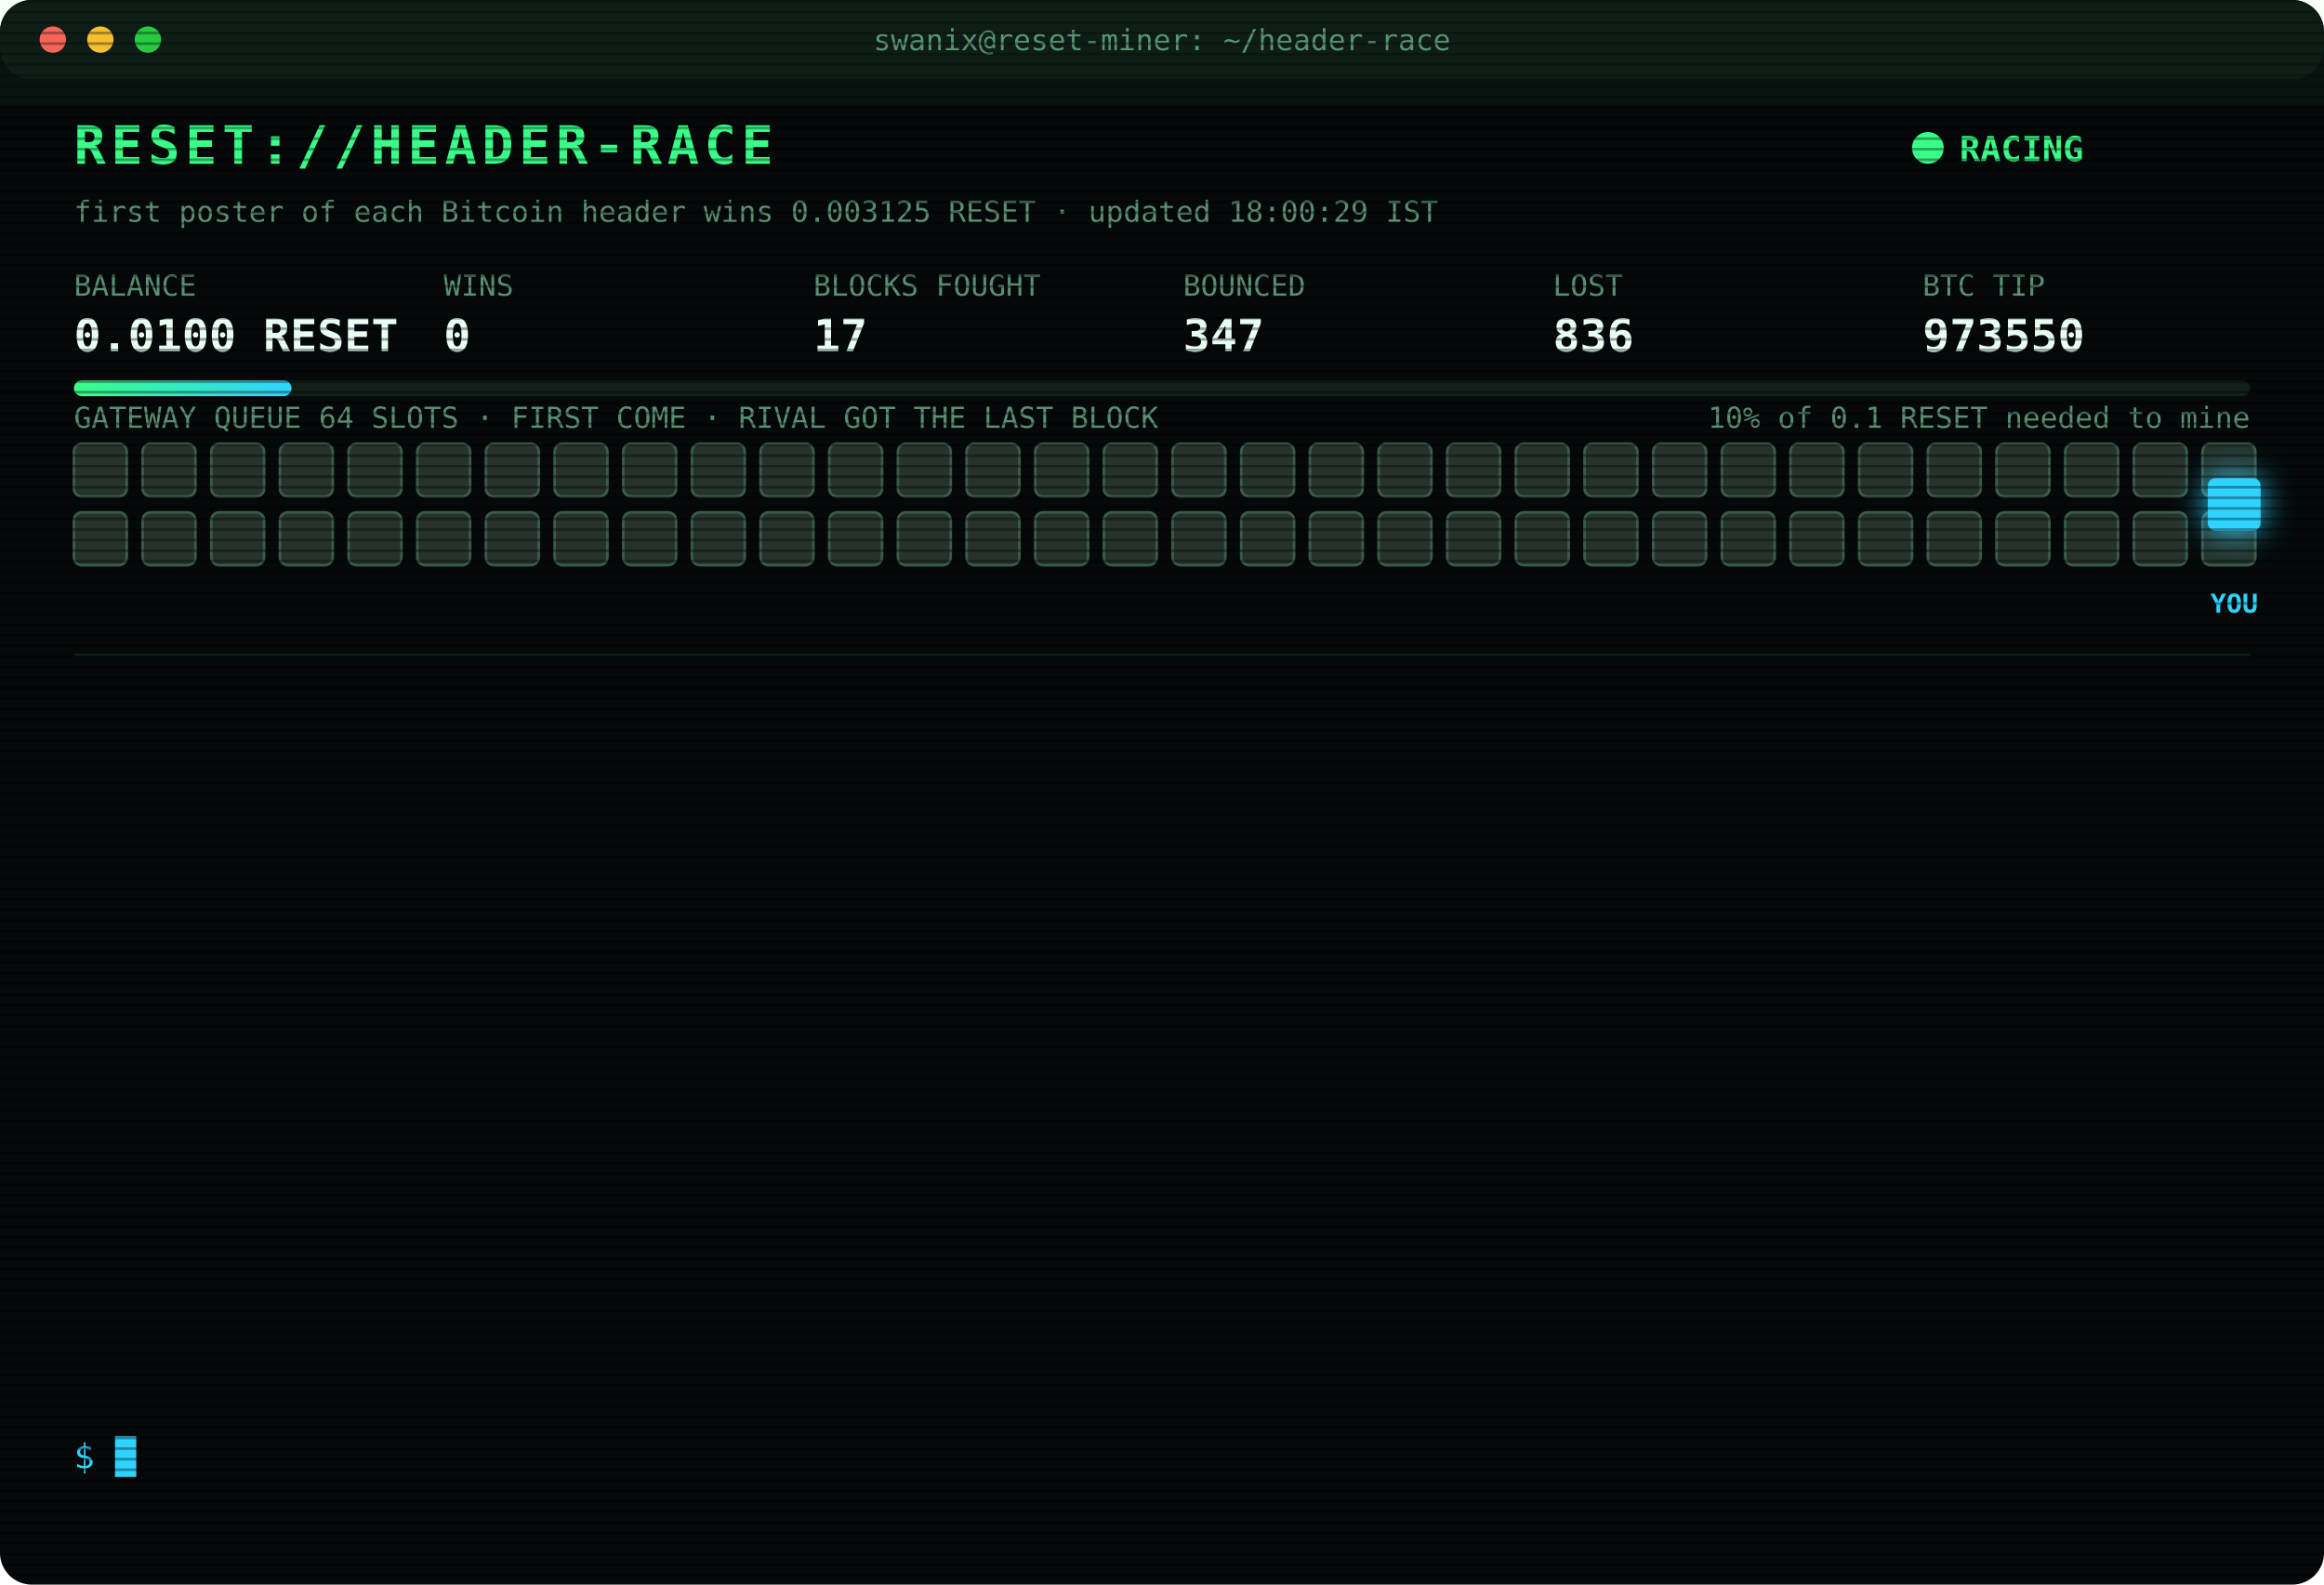
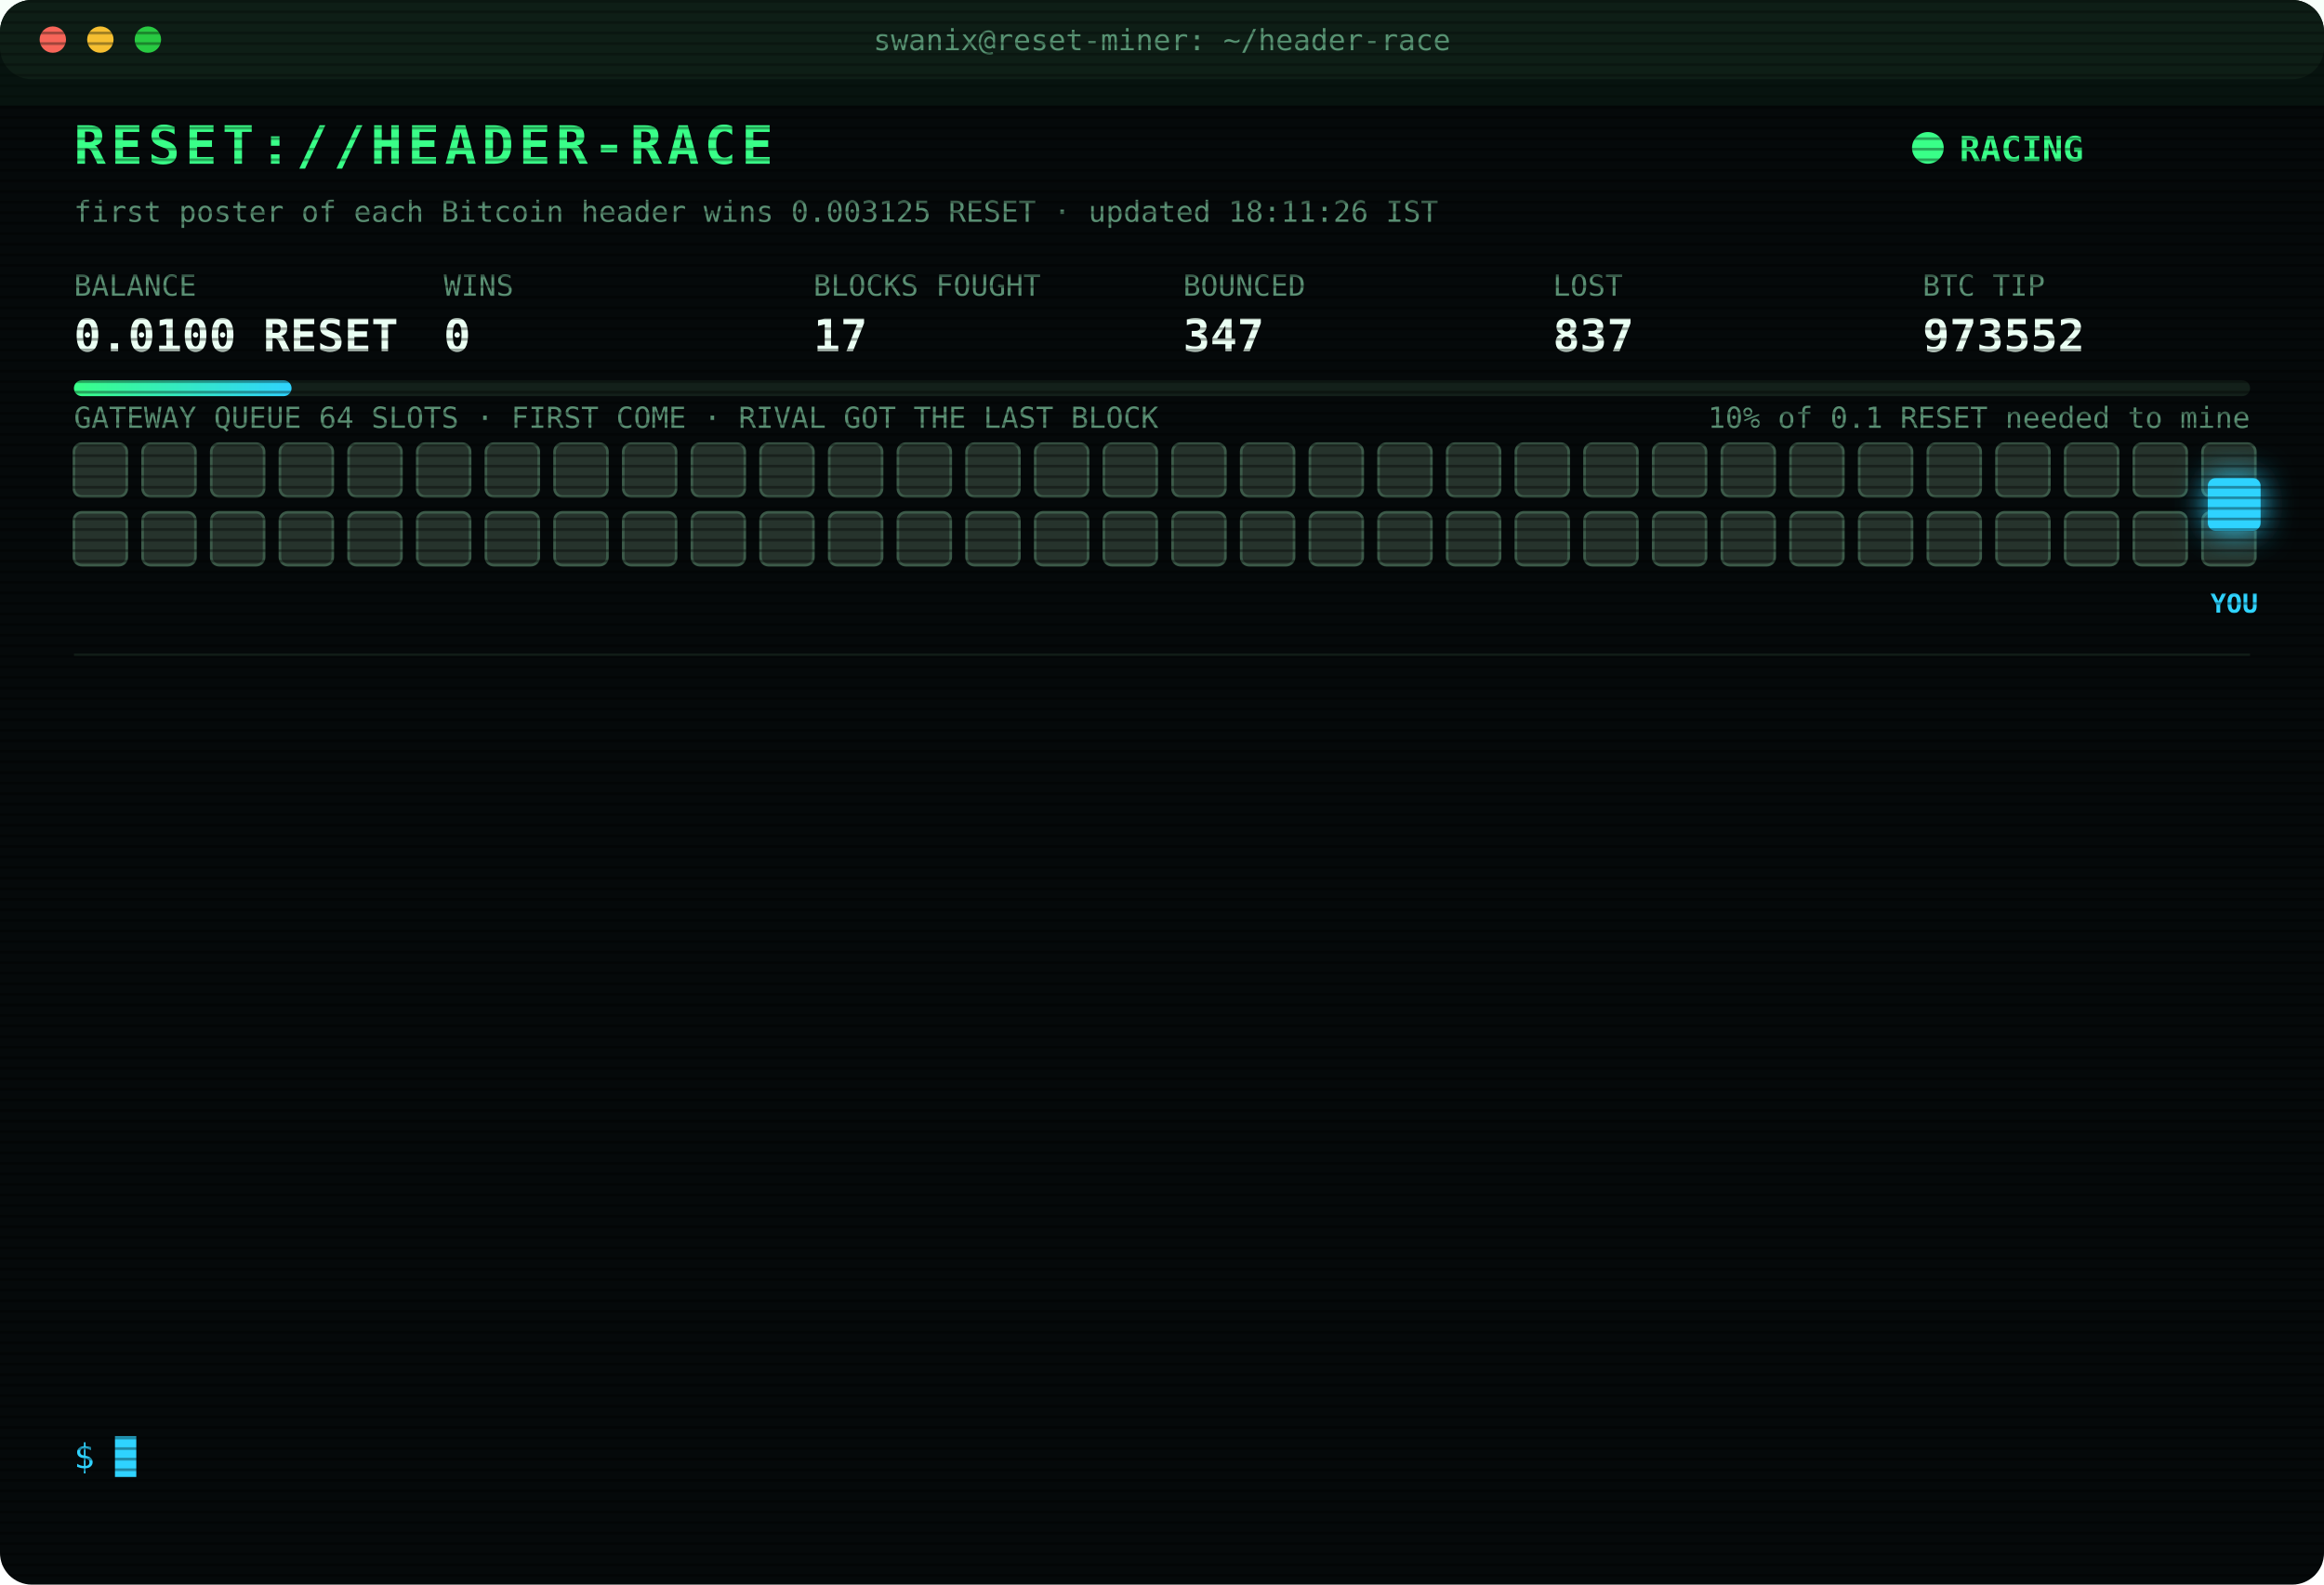
<svg xmlns="http://www.w3.org/2000/svg" width="880" height="600" viewBox="0 0 880 600" font-family="ui-monospace,SFMono-Regular,Menlo,Consolas,monospace">
  <style>
text{font-size:13px;fill:#7CFFB2}
.title{font-size:20px;font-weight:700;fill:#39FF88;letter-spacing:2px;animation:glitch 3s infinite steps(1)}
.sub{fill:#2fd3ff}.k{fill:#5a8f73;font-size:11px}.v{font-size:17px;font-weight:700;fill:#eafff3}
.ts{fill:#3f6b56}.boot{fill:#2fd3ff}.dim{fill:#5a8f73}.bad{fill:#ff4d6d}.warn{fill:#ffd23f}.mag{fill:#ff5cf0}.win{fill:#39FF88;font-weight:700}
.tag{font-size:10px;fill:#2fd3ff;font-weight:700}
.rival{fill:#26332c;stroke:#3c5a49;animation:jam 1.2s infinite alternate}
.idle{fill:#141c18;stroke:#22302a;animation:breathe 4s infinite}
.me{fill:#2fd3ff;filter:drop-shadow(0 0 6px #2fd3ff)}
.hover{animation:nudge 1.1s infinite ease-in-out}.bounce{animation:kick 1.4s infinite}
.ln{opacity:0;animation:in .4s forwards}
.cur{animation:blink 1s infinite steps(1)}
.scan{animation:scan 6s infinite linear}
.led{animation:blink 1.4s infinite}
@keyframes in{from{opacity:0;transform:translateX(-6px)}to{opacity:1;transform:none}}
@keyframes blink{50%{opacity:0}}
@keyframes jam{to{fill:#33463b}}
@keyframes breathe{50%{opacity:.4}}
@keyframes nudge{50%{transform:translateX(-10px)}}
@keyframes kick{0%,100%{transform:none}30%{transform:translateX(-14px)}55%{transform:translateX(10px) translateY(-6px)}}
@keyframes glitch{0%,92%{transform:none}93%{transform:translateX(2px);fill:#ff4d6d}95%{transform:translateX(-2px);fill:#2fd3ff}97%{transform:none}}
@keyframes scan{from{transform:translateY(-40px)}to{transform:translateY(600px)}}
</style>
  <defs>
    <pattern id="sl" width="4" height="4" patternUnits="userSpaceOnUse">
      <rect width="4" height="1" fill="#000" opacity=".35" />
    </pattern>
    <linearGradient id="bar">
      <stop offset="0" stop-color="#39FF88" />
      <stop offset="1" stop-color="#2fd3ff" />
    </linearGradient>
  </defs>
  <rect width="880" height="600" rx="12" fill="#05090a" />
  <rect width="880" height="30" rx="12" fill="#0d1512" />
  <circle cx="20" cy="15" r="5" fill="#ff5f57" />
  <circle cx="38" cy="15" r="5" fill="#febc2e" />
  <circle cx="56" cy="15" r="5" fill="#28c840" />
  <text x="440" y="19" text-anchor="middle" class="k">swanix@reset-miner: ~/header-race</text>
  <text x="28" y="62" class="title">RESET://HEADER-RACE</text>
  <circle class="led" cx="730" cy="56" r="6" fill="#39FF88" />
  <text x="742" y="61" class="win">RACING</text>
-   <text x="28" y="84" class="k">first poster of each Bitcoin header wins 0.003125 RESET · updated 18:00:29 IST</text>
+   <text x="28" y="84" class="k">first poster of each Bitcoin header wins 0.003125 RESET · updated 18:11:26 IST</text>
  <text x="28" y="112" class="k">BALANCE</text>
  <text x="28" y="133" class="v">0.0100 RESET</text>
  <text x="168" y="112" class="k">WINS</text>
  <text x="168" y="133" class="v">0</text>
  <text x="308" y="112" class="k">BLOCKS FOUGHT</text>
  <text x="308" y="133" class="v">17</text>
  <text x="448" y="112" class="k">BOUNCED</text>
  <text x="448" y="133" class="v">347</text>
  <text x="588" y="112" class="k">LOST</text>
-   <text x="588" y="133" class="v">836</text>
+   <text x="588" y="133" class="v">837</text>
  <text x="728" y="112" class="k">BTC TIP</text>
-   <text x="728" y="133" class="v">973550</text>
+   <text x="728" y="133" class="v">973552</text>
  <rect x="28" y="144" width="824" height="6" rx="3" fill="#13201a" />
  <rect x="28" y="144" width="82.4" height="6" rx="3" fill="url(#bar)" />
  <text x="852" y="162" text-anchor="end" class="k">10% of 0.1 RESET needed to mine</text>
  <text x="28" y="162" class="k">GATEWAY QUEUE 64 SLOTS · FIRST COME · RIVAL GOT THE LAST BLOCK</text>
  <rect class="rival" x="28" y="168" width="20" height="20" rx="3" style="animation-delay:0.00s" />
  <rect class="rival" x="54" y="168" width="20" height="20" rx="3" style="animation-delay:0.05s" />
  <rect class="rival" x="80" y="168" width="20" height="20" rx="3" style="animation-delay:0.10s" />
  <rect class="rival" x="106" y="168" width="20" height="20" rx="3" style="animation-delay:0.15s" />
  <rect class="rival" x="132" y="168" width="20" height="20" rx="3" style="animation-delay:0.20s" />
  <rect class="rival" x="158" y="168" width="20" height="20" rx="3" style="animation-delay:0.25s" />
  <rect class="rival" x="184" y="168" width="20" height="20" rx="3" style="animation-delay:0.30s" />
  <rect class="rival" x="210" y="168" width="20" height="20" rx="3" style="animation-delay:0.35s" />
  <rect class="rival" x="236" y="168" width="20" height="20" rx="3" style="animation-delay:0.40s" />
  <rect class="rival" x="262" y="168" width="20" height="20" rx="3" style="animation-delay:0.45s" />
  <rect class="rival" x="288" y="168" width="20" height="20" rx="3" style="animation-delay:0.50s" />
  <rect class="rival" x="314" y="168" width="20" height="20" rx="3" style="animation-delay:0.55s" />
  <rect class="rival" x="340" y="168" width="20" height="20" rx="3" style="animation-delay:0.60s" />
  <rect class="rival" x="366" y="168" width="20" height="20" rx="3" style="animation-delay:0.65s" />
  <rect class="rival" x="392" y="168" width="20" height="20" rx="3" style="animation-delay:0.70s" />
  <rect class="rival" x="418" y="168" width="20" height="20" rx="3" style="animation-delay:0.75s" />
  <rect class="rival" x="444" y="168" width="20" height="20" rx="3" style="animation-delay:0.80s" />
  <rect class="rival" x="470" y="168" width="20" height="20" rx="3" style="animation-delay:0.85s" />
  <rect class="rival" x="496" y="168" width="20" height="20" rx="3" style="animation-delay:0.90s" />
  <rect class="rival" x="522" y="168" width="20" height="20" rx="3" style="animation-delay:0.95s" />
  <rect class="rival" x="548" y="168" width="20" height="20" rx="3" style="animation-delay:1.00s" />
  <rect class="rival" x="574" y="168" width="20" height="20" rx="3" style="animation-delay:1.05s" />
  <rect class="rival" x="600" y="168" width="20" height="20" rx="3" style="animation-delay:1.10s" />
  <rect class="rival" x="626" y="168" width="20" height="20" rx="3" style="animation-delay:1.15s" />
  <rect class="rival" x="652" y="168" width="20" height="20" rx="3" style="animation-delay:1.20s" />
  <rect class="rival" x="678" y="168" width="20" height="20" rx="3" style="animation-delay:1.25s" />
  <rect class="rival" x="704" y="168" width="20" height="20" rx="3" style="animation-delay:1.30s" />
  <rect class="rival" x="730" y="168" width="20" height="20" rx="3" style="animation-delay:1.35s" />
  <rect class="rival" x="756" y="168" width="20" height="20" rx="3" style="animation-delay:1.40s" />
  <rect class="rival" x="782" y="168" width="20" height="20" rx="3" style="animation-delay:1.45s" />
  <rect class="rival" x="808" y="168" width="20" height="20" rx="3" style="animation-delay:1.50s" />
  <rect class="rival" x="834" y="168" width="20" height="20" rx="3" style="animation-delay:1.55s" />
  <rect class="rival" x="28" y="194" width="20" height="20" rx="3" style="animation-delay:1.60s" />
  <rect class="rival" x="54" y="194" width="20" height="20" rx="3" style="animation-delay:1.65s" />
  <rect class="rival" x="80" y="194" width="20" height="20" rx="3" style="animation-delay:1.70s" />
  <rect class="rival" x="106" y="194" width="20" height="20" rx="3" style="animation-delay:1.75s" />
  <rect class="rival" x="132" y="194" width="20" height="20" rx="3" style="animation-delay:1.80s" />
  <rect class="rival" x="158" y="194" width="20" height="20" rx="3" style="animation-delay:1.85s" />
  <rect class="rival" x="184" y="194" width="20" height="20" rx="3" style="animation-delay:1.90s" />
  <rect class="rival" x="210" y="194" width="20" height="20" rx="3" style="animation-delay:1.95s" />
  <rect class="rival" x="236" y="194" width="20" height="20" rx="3" style="animation-delay:2.00s" />
  <rect class="rival" x="262" y="194" width="20" height="20" rx="3" style="animation-delay:2.05s" />
  <rect class="rival" x="288" y="194" width="20" height="20" rx="3" style="animation-delay:2.10s" />
  <rect class="rival" x="314" y="194" width="20" height="20" rx="3" style="animation-delay:2.15s" />
  <rect class="rival" x="340" y="194" width="20" height="20" rx="3" style="animation-delay:2.20s" />
  <rect class="rival" x="366" y="194" width="20" height="20" rx="3" style="animation-delay:2.25s" />
  <rect class="rival" x="392" y="194" width="20" height="20" rx="3" style="animation-delay:2.30s" />
  <rect class="rival" x="418" y="194" width="20" height="20" rx="3" style="animation-delay:2.35s" />
  <rect class="rival" x="444" y="194" width="20" height="20" rx="3" style="animation-delay:2.40s" />
  <rect class="rival" x="470" y="194" width="20" height="20" rx="3" style="animation-delay:2.45s" />
  <rect class="rival" x="496" y="194" width="20" height="20" rx="3" style="animation-delay:2.50s" />
  <rect class="rival" x="522" y="194" width="20" height="20" rx="3" style="animation-delay:2.55s" />
  <rect class="rival" x="548" y="194" width="20" height="20" rx="3" style="animation-delay:2.60s" />
  <rect class="rival" x="574" y="194" width="20" height="20" rx="3" style="animation-delay:2.65s" />
  <rect class="rival" x="600" y="194" width="20" height="20" rx="3" style="animation-delay:2.70s" />
  <rect class="rival" x="626" y="194" width="20" height="20" rx="3" style="animation-delay:2.75s" />
  <rect class="rival" x="652" y="194" width="20" height="20" rx="3" style="animation-delay:2.80s" />
  <rect class="rival" x="678" y="194" width="20" height="20" rx="3" style="animation-delay:2.85s" />
  <rect class="rival" x="704" y="194" width="20" height="20" rx="3" style="animation-delay:2.90s" />
  <rect class="rival" x="730" y="194" width="20" height="20" rx="3" style="animation-delay:2.95s" />
  <rect class="rival" x="756" y="194" width="20" height="20" rx="3" style="animation-delay:3.00s" />
  <rect class="rival" x="782" y="194" width="20" height="20" rx="3" style="animation-delay:3.05s" />
  <rect class="rival" x="808" y="194" width="20" height="20" rx="3" style="animation-delay:3.10s" />
  <rect class="rival" x="834" y="194" width="20" height="20" rx="3" style="animation-delay:3.15s" />
  <g class="hover">
    <rect class="me" x="836" y="181" width="20" height="20" rx="3" />
    <text class="tag" x="846" y="232" text-anchor="middle">YOU</text>
  </g>
  <line x1="28" x2="852" y1="248" y2="248" stroke="#13201a" />
  <g class="ln" style="animation-delay:0.40s">
-     <text x="28" y="270" class="ts">16:23:04</text>
-     <text x="104" y="270" class="bad">[LOST] #973539 taken by a rival miner</text>
+     <text x="28" y="270" class="ts">16:59:05</text>
+     <text x="104" y="270" class="bad">[LOST] #973543 taken by a rival miner</text>
  </g>
  <g class="ln" style="animation-delay:0.65s">
-     <text x="28" y="292" class="ts">16:33:40</text>
-     <text x="104" y="292" class="bad">[LOST] #973540 taken by a rival miner</text>
+     <text x="28" y="292" class="ts">17:08:54</text>
+     <text x="104" y="292" class="bad">[LOST] #973545 taken by a rival miner</text>
  </g>
  <g class="ln" style="animation-delay:0.90s">
-     <text x="28" y="314" class="ts">16:38:10</text>
-     <text x="104" y="314" class="bad">[LOST] #973541 taken by a rival miner</text>
+     <text x="28" y="314" class="ts">17:11:17</text>
+     <text x="104" y="314" class="bad">[LOST] #973546 taken by a rival miner</text>
  </g>
  <g class="ln" style="animation-delay:1.15s">
-     <text x="28" y="336" class="ts">16:45:21</text>
-     <text x="104" y="336" class="bad">[LOST] #973542 taken by a rival miner</text>
+     <text x="28" y="336" class="ts">17:11:26</text>
+     <text x="104" y="336" class="bad">[GATEWAY DOWN] no response · 1144ms</text>
  </g>
  <g class="ln" style="animation-delay:1.40s">
-     <text x="28" y="358" class="ts">16:59:05</text>
-     <text x="104" y="358" class="bad">[LOST] #973543 taken by a rival miner</text>
+     <text x="28" y="358" class="ts">17:11:26</text>
+     <text x="104" y="358" class="bad">[GATEWAY DOWN] no response · 797ms</text>
  </g>
  <g class="ln" style="animation-delay:1.65s">
-     <text x="28" y="380" class="ts">17:08:54</text>
-     <text x="104" y="380" class="bad">[LOST] #973545 taken by a rival miner</text>
+     <text x="28" y="380" class="ts">17:11:27</text>
+     <text x="104" y="380" class="bad">[GATEWAY DOWN] no response · 470ms</text>
  </g>
  <g class="ln" style="animation-delay:1.90s">
-     <text x="28" y="402" class="ts">17:11:17</text>
-     <text x="104" y="402" class="bad">[LOST] #973546 taken by a rival miner</text>
+     <text x="28" y="402" class="ts">17:11:32</text>
+     <text x="104" y="402" class="bad">[LOST] #973547 taken by a rival miner</text>
  </g>
  <g class="ln" style="animation-delay:2.15s">
-     <text x="28" y="424" class="ts">17:11:26</text>
-     <text x="104" y="424" class="bad">[GATEWAY DOWN] no response · 1144ms</text>
+     <text x="28" y="424" class="ts">17:45:30</text>
+     <text x="104" y="424" class="bad">[LOST] #973549 taken by a rival miner</text>
  </g>
  <g class="ln" style="animation-delay:2.40s">
-     <text x="28" y="446" class="ts">17:11:26</text>
-     <text x="104" y="446" class="bad">[GATEWAY DOWN] no response · 797ms</text>
+     <text x="28" y="446" class="ts">17:53:49</text>
+     <text x="104" y="446" class="bad">[LOST] #973550 taken by a rival miner</text>
  </g>
  <g class="ln" style="animation-delay:2.65s">
-     <text x="28" y="468" class="ts">17:11:27</text>
-     <text x="104" y="468" class="bad">[GATEWAY DOWN] no response · 470ms</text>
+     <text x="28" y="468" class="ts">18:11:21</text>
+     <text x="104" y="468" class="bad">[GATEWAY DOWN] no response · 870ms</text>
  </g>
  <g class="ln" style="animation-delay:2.90s">
-     <text x="28" y="490" class="ts">17:11:32</text>
-     <text x="104" y="490" class="bad">[LOST] #973547 taken by a rival miner</text>
+     <text x="28" y="490" class="ts">18:11:24</text>
+     <text x="104" y="490" class="bad">[GATEWAY DOWN] no response · 829ms</text>
  </g>
  <g class="ln" style="animation-delay:3.15s">
-     <text x="28" y="512" class="ts">17:45:30</text>
-     <text x="104" y="512" class="bad">[LOST] #973549 taken by a rival miner</text>
+     <text x="28" y="512" class="ts">18:11:24</text>
+     <text x="104" y="512" class="bad">[GATEWAY DOWN] no response · 2784ms</text>
  </g>
  <g class="ln" style="animation-delay:3.40s">
-     <text x="28" y="534" class="ts">17:53:49</text>
-     <text x="104" y="534" class="bad">[LOST] #973550 taken by a rival miner</text>
+     <text x="28" y="534" class="ts">18:11:26</text>
+     <text x="104" y="534" class="bad">[LOST] #973552 taken by a rival miner</text>
  </g>
  <text x="28" y="556" class="sub">$ <tspan class="cur">█</tspan>
  </text>
  <rect width="880" height="600" rx="12" fill="url(#sl)" pointer-events="none" />
  <rect class="scan" width="880" height="40" fill="#39FF88" opacity=".04" />
</svg>
